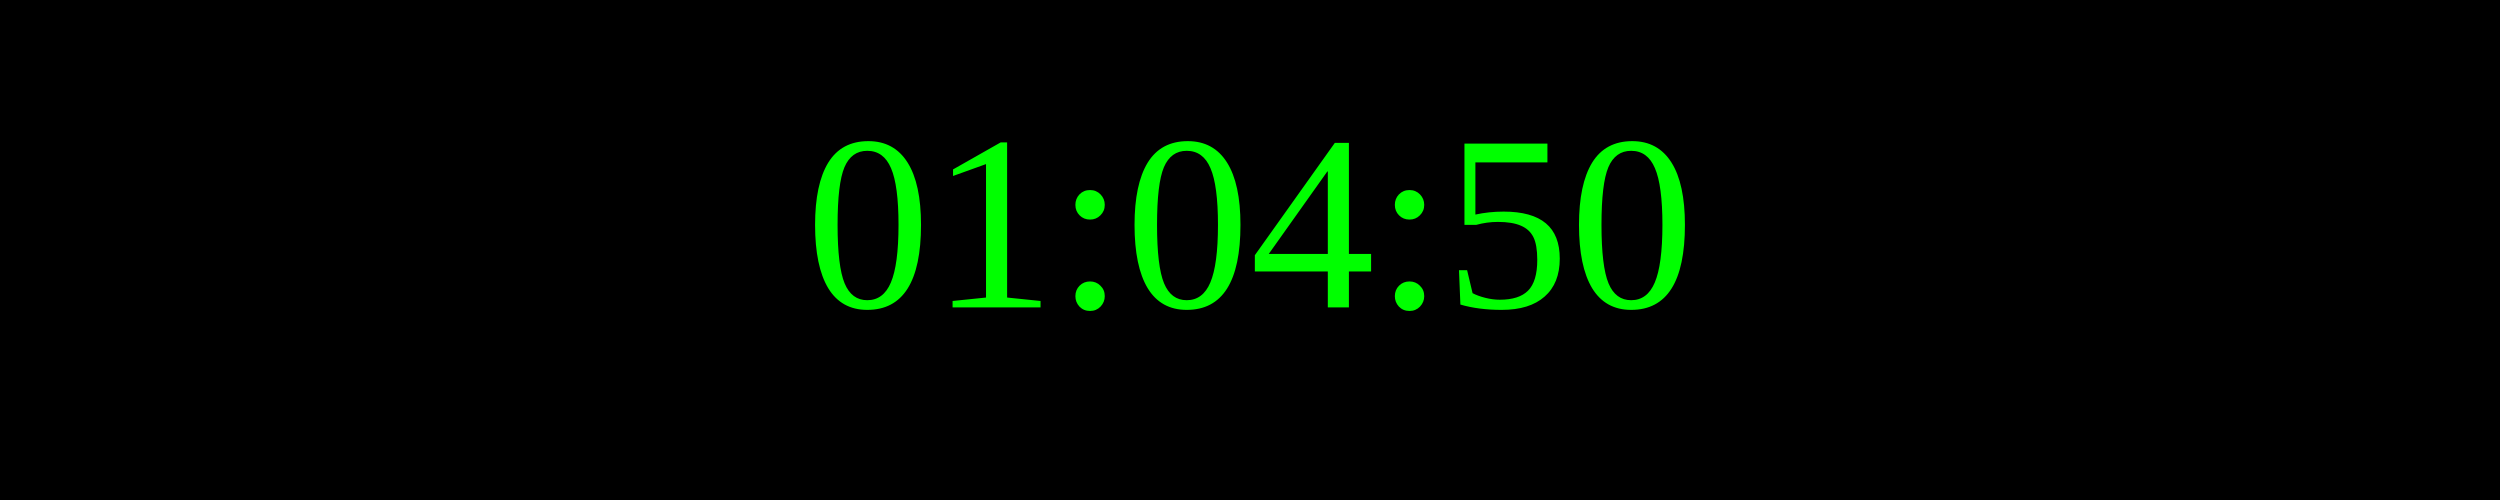
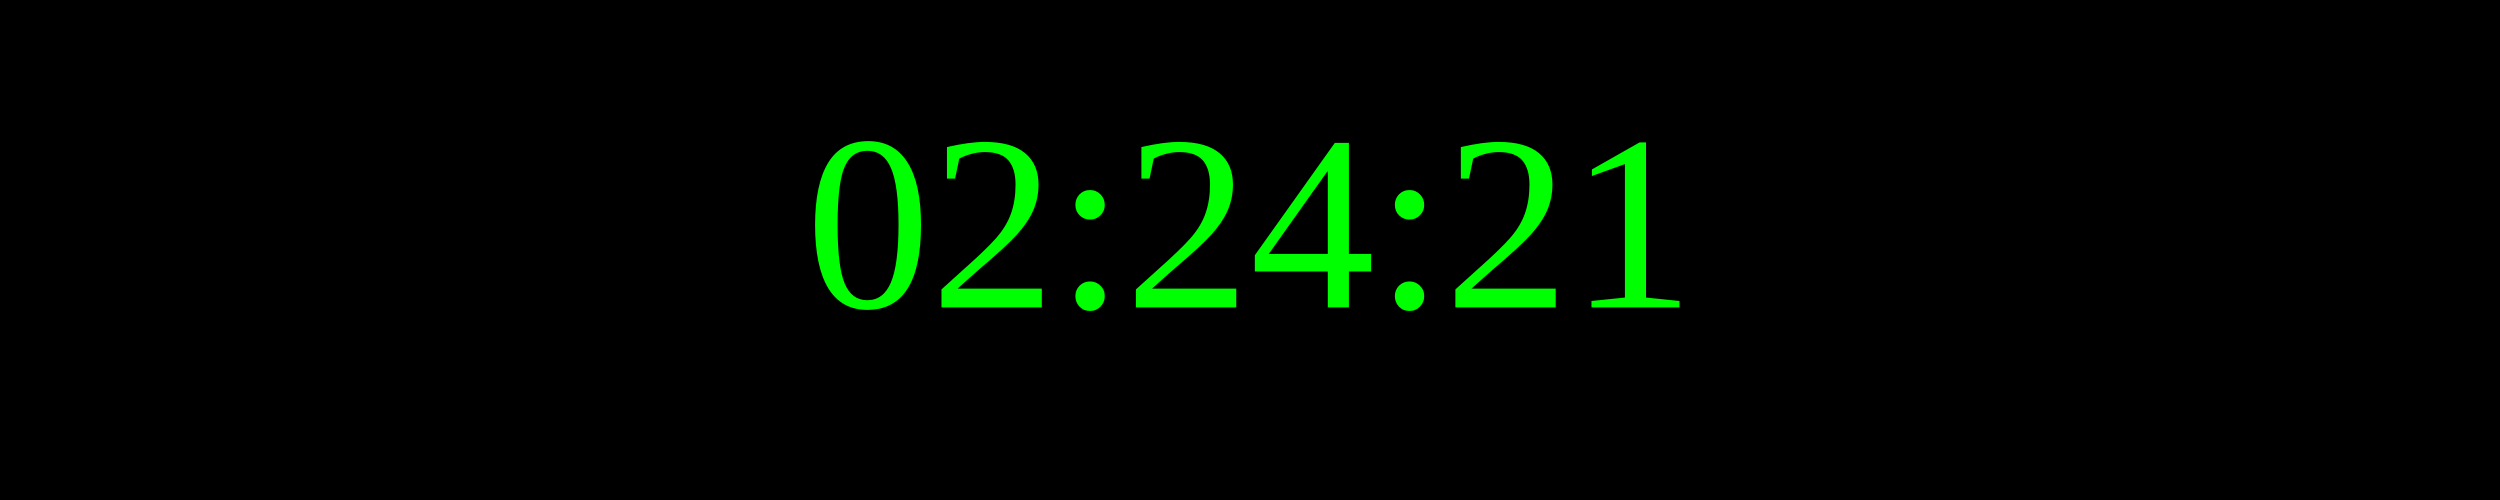
<svg xmlns="http://www.w3.org/2000/svg" width="250" height="50">
  <rect width="100%" height="100%" fill="black" />
  <text x="50%" y="50%" font-size="25" fill="lime" text-anchor="middle" dominant-baseline="middle">
- 01:04:50
+ 02:24:21
</text>
</svg>
